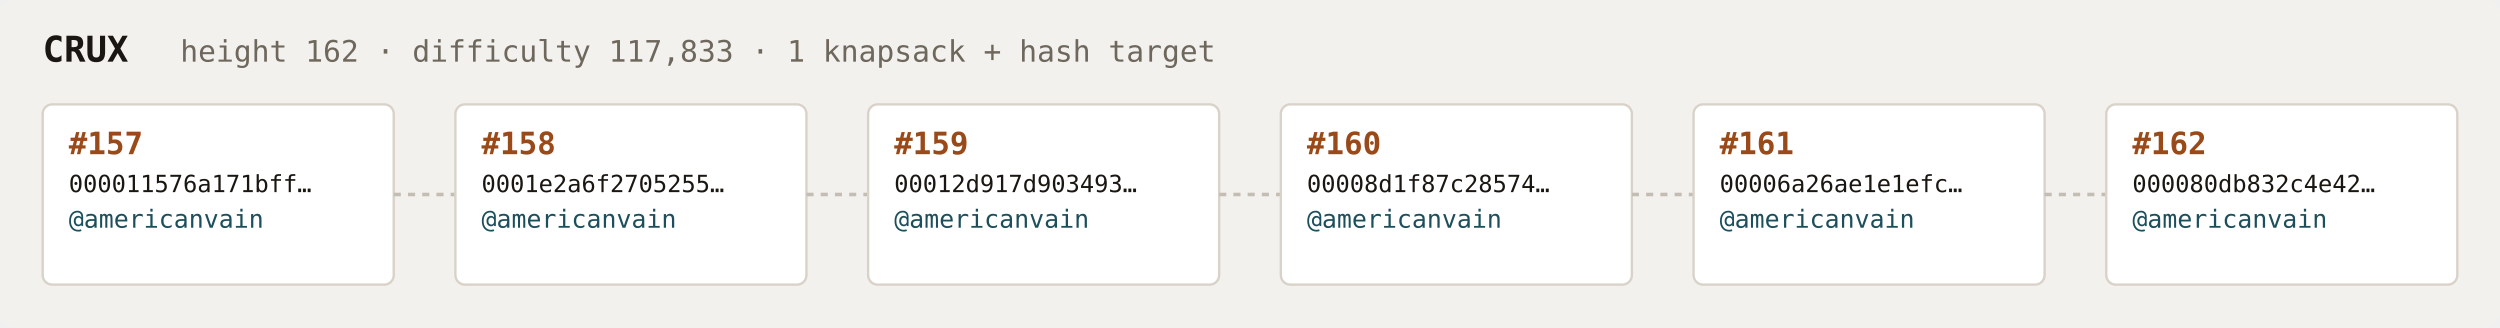
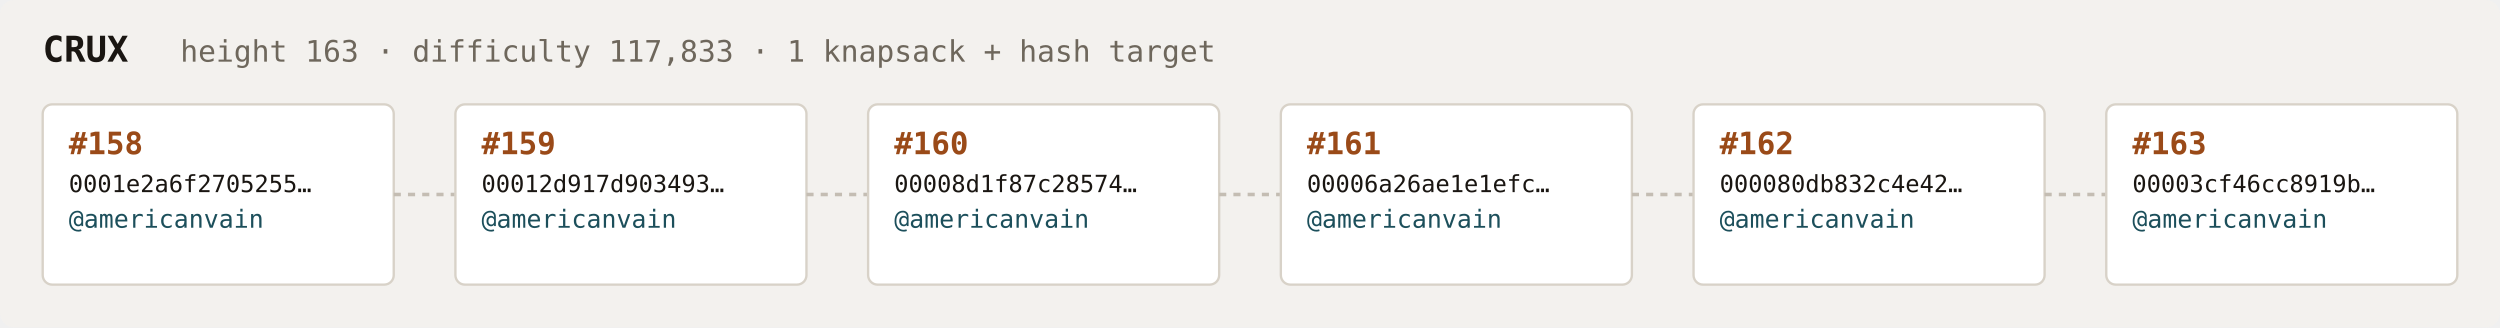
<svg xmlns="http://www.w3.org/2000/svg" width="1054" height="138" viewBox="0 0 1054 138" font-family="ui-monospace,SFMono-Regular,Menlo,monospace">
  <rect fill="#f3f1ee" width="1054" height="138" rx="6" />
  <text x="18" y="26" fill="#1a1612" font-size="15" font-weight="700">CRUX</text>
-   <text x="76" y="26" fill="#6e675c" font-size="12.5">height 162 · difficulty 117,833 · 1 knapsack + hash target</text>
+   <text x="76" y="26" fill="#6e675c" font-size="12.5">height 163 · difficulty 117,833 · 1 knapsack + hash target</text>
  <rect x="18" y="44" width="148" height="76" rx="4" fill="#ffffff" stroke="#d8d2c8" stroke-width="1" />
-   <text x="29" y="65" fill="#9a4a18" font-size="13" font-weight="700">#157</text>
-   <text x="29" y="81" fill="#1a1612" font-size="10">000011576a171bff…</text>
+   <text x="29" y="65" fill="#9a4a18" font-size="13" font-weight="700">#158</text>
+   <text x="29" y="81" fill="#1a1612" font-size="10">0001e2a6f2705255…</text>
  <text x="29" y="96" fill="#1c4f5b" font-size="10.5">@americanvain</text>
  <text x="29" y="110" fill="#6e675c" font-size="9" />
  <line x1="166" y1="82.0" x2="192" y2="82.0" stroke="#c4bdb3" stroke-width="1.5" stroke-dasharray="3 3" />
  <rect x="192" y="44" width="148" height="76" rx="4" fill="#ffffff" stroke="#d8d2c8" stroke-width="1" />
-   <text x="203" y="65" fill="#9a4a18" font-size="13" font-weight="700">#158</text>
-   <text x="203" y="81" fill="#1a1612" font-size="10">0001e2a6f2705255…</text>
+   <text x="203" y="65" fill="#9a4a18" font-size="13" font-weight="700">#159</text>
+   <text x="203" y="81" fill="#1a1612" font-size="10">00012d917d903493…</text>
  <text x="203" y="96" fill="#1c4f5b" font-size="10.5">@americanvain</text>
  <text x="203" y="110" fill="#6e675c" font-size="9" />
  <line x1="340" y1="82.0" x2="366" y2="82.0" stroke="#c4bdb3" stroke-width="1.5" stroke-dasharray="3 3" />
  <rect x="366" y="44" width="148" height="76" rx="4" fill="#ffffff" stroke="#d8d2c8" stroke-width="1" />
-   <text x="377" y="65" fill="#9a4a18" font-size="13" font-weight="700">#159</text>
-   <text x="377" y="81" fill="#1a1612" font-size="10">00012d917d903493…</text>
+   <text x="377" y="65" fill="#9a4a18" font-size="13" font-weight="700">#160</text>
+   <text x="377" y="81" fill="#1a1612" font-size="10">00008d1f87c28574…</text>
  <text x="377" y="96" fill="#1c4f5b" font-size="10.5">@americanvain</text>
  <text x="377" y="110" fill="#6e675c" font-size="9" />
  <line x1="514" y1="82.0" x2="540" y2="82.0" stroke="#c4bdb3" stroke-width="1.5" stroke-dasharray="3 3" />
  <rect x="540" y="44" width="148" height="76" rx="4" fill="#ffffff" stroke="#d8d2c8" stroke-width="1" />
-   <text x="551" y="65" fill="#9a4a18" font-size="13" font-weight="700">#160</text>
-   <text x="551" y="81" fill="#1a1612" font-size="10">00008d1f87c28574…</text>
+   <text x="551" y="65" fill="#9a4a18" font-size="13" font-weight="700">#161</text>
+   <text x="551" y="81" fill="#1a1612" font-size="10">00006a26ae1e1efc…</text>
  <text x="551" y="96" fill="#1c4f5b" font-size="10.5">@americanvain</text>
  <text x="551" y="110" fill="#6e675c" font-size="9" />
  <line x1="688" y1="82.0" x2="714" y2="82.0" stroke="#c4bdb3" stroke-width="1.5" stroke-dasharray="3 3" />
  <rect x="714" y="44" width="148" height="76" rx="4" fill="#ffffff" stroke="#d8d2c8" stroke-width="1" />
-   <text x="725" y="65" fill="#9a4a18" font-size="13" font-weight="700">#161</text>
-   <text x="725" y="81" fill="#1a1612" font-size="10">00006a26ae1e1efc…</text>
+   <text x="725" y="65" fill="#9a4a18" font-size="13" font-weight="700">#162</text>
+   <text x="725" y="81" fill="#1a1612" font-size="10">000080db832c4e42…</text>
  <text x="725" y="96" fill="#1c4f5b" font-size="10.5">@americanvain</text>
  <text x="725" y="110" fill="#6e675c" font-size="9" />
  <line x1="862" y1="82.0" x2="888" y2="82.0" stroke="#c4bdb3" stroke-width="1.5" stroke-dasharray="3 3" />
  <rect x="888" y="44" width="148" height="76" rx="4" fill="#ffffff" stroke="#d8d2c8" stroke-width="1" />
-   <text x="899" y="65" fill="#9a4a18" font-size="13" font-weight="700">#162</text>
-   <text x="899" y="81" fill="#1a1612" font-size="10">000080db832c4e42…</text>
+   <text x="899" y="65" fill="#9a4a18" font-size="13" font-weight="700">#163</text>
+   <text x="899" y="81" fill="#1a1612" font-size="10">00003cf46cc8919b…</text>
  <text x="899" y="96" fill="#1c4f5b" font-size="10.5">@americanvain</text>
  <text x="899" y="110" fill="#6e675c" font-size="9" />
</svg>
